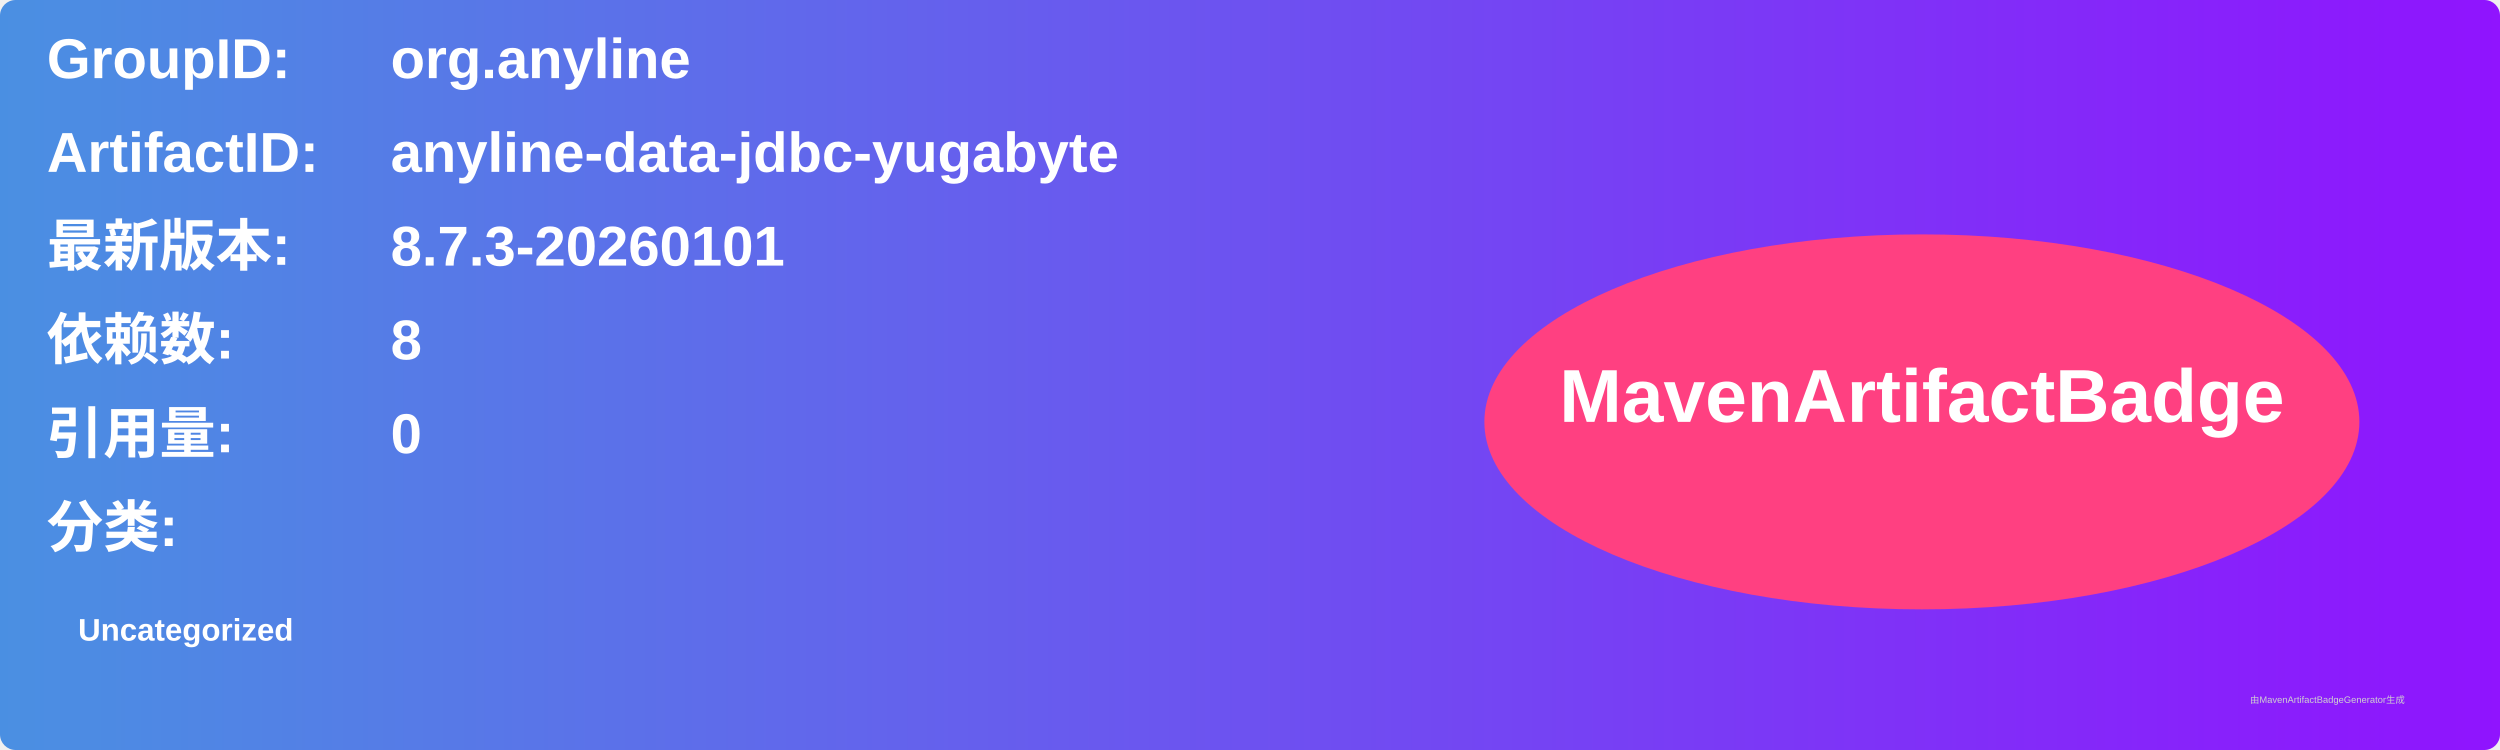
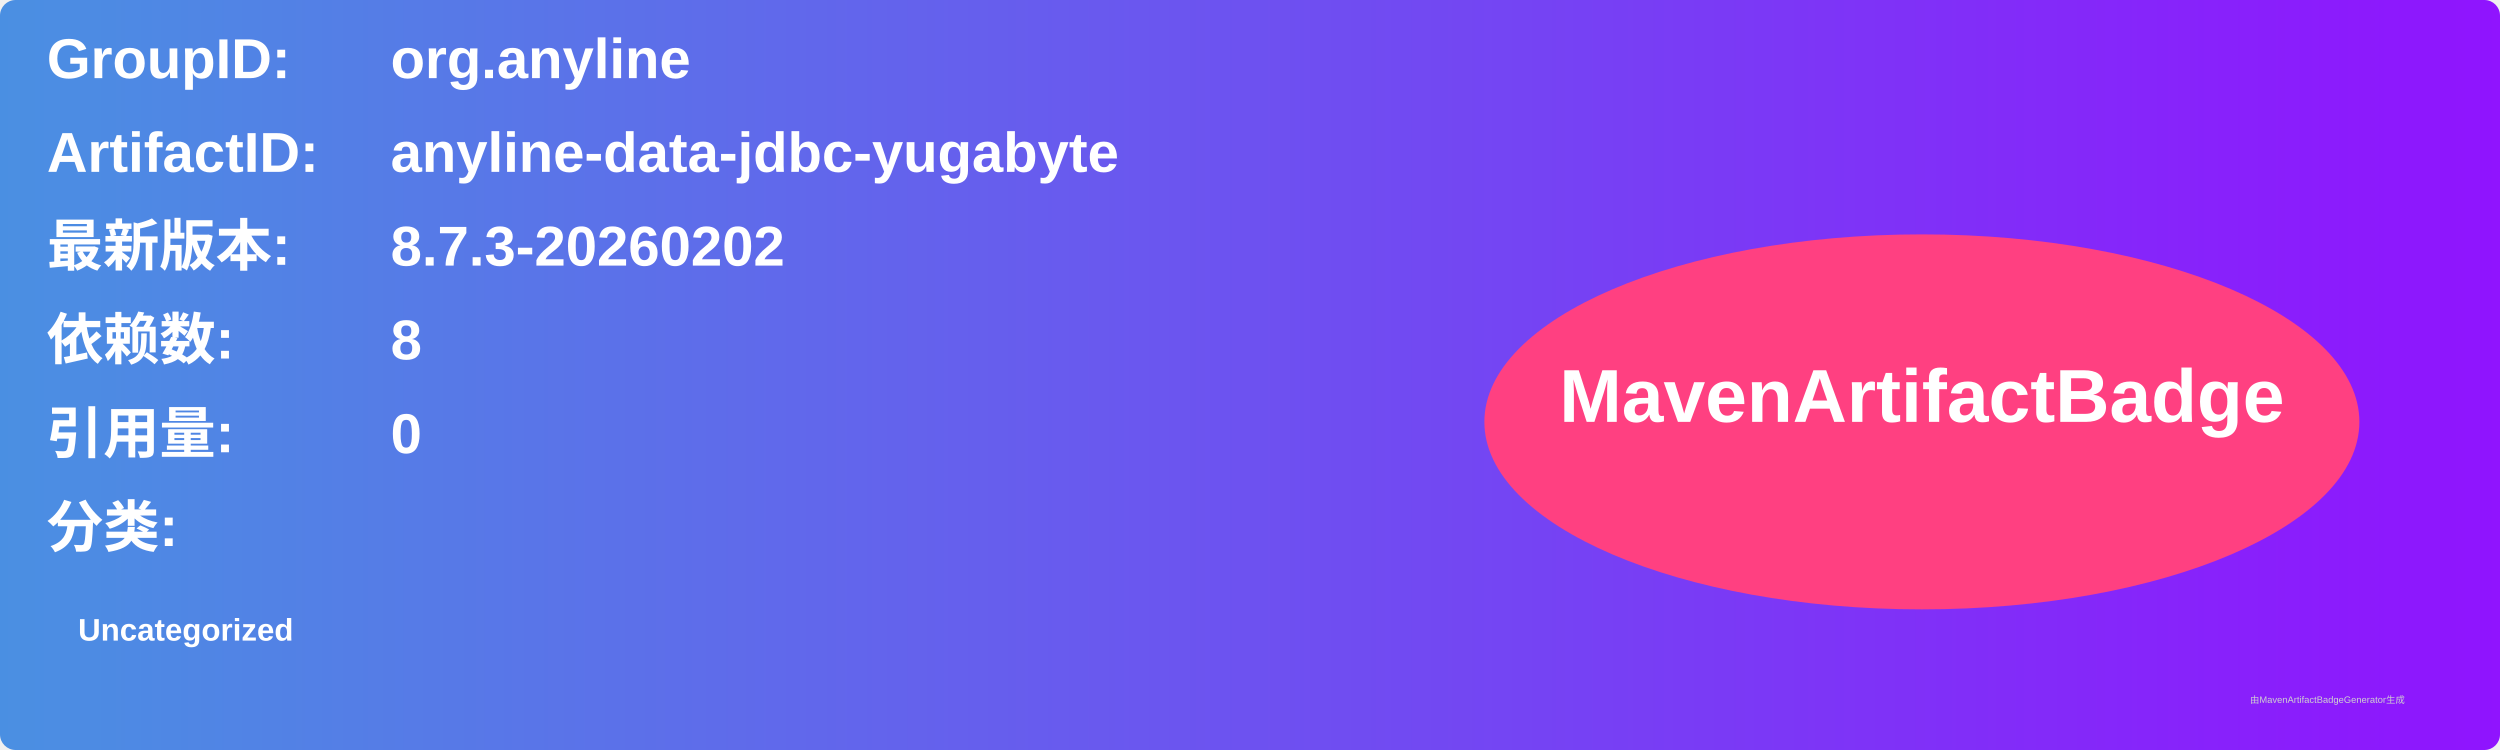
<svg xmlns="http://www.w3.org/2000/svg" width="800" height="240" viewBox="0 0 800 240">
  <linearGradient id="grad" x1="0%" y1="0%" x2="100%" y2="0%">
    <stop offset="0%" stop-color="#4a90e2" />
    <stop offset="100%" stop-color="#9013fe" />
  </linearGradient>
  <rect width="100%" height="100%" rx="5" ry="5" fill="url(#grad)" />
  <g transform="translate(15, 15)">
    <text x="0" y="10" font-family="Arial" font-size="18" fill="white" font-weight="bold" width="260">GroupID:</text>
    <text x="110" y="10" font-family="Arial" font-size="18" fill="white" font-weight="bold" width="460">org.anyline</text>
    <text x="0" y="40" font-family="Arial" font-size="18" fill="white" font-weight="bold" width="260">ArtifactID:</text>
    <text x="110" y="40" font-family="Arial" font-size="18" fill="white" font-weight="bold" width="460">anyline-data-jdbc-yugabyte</text>
    <text x="0" y="70" font-family="Arial" font-size="18" fill="white" font-weight="bold">最新版本:</text>
    <text x="110" y="70" font-family="Arial" font-size="18" fill="white" font-weight="bold">
-       <tspan font-weight="bold">8.7.3-20260101</tspan>
+       <tspan font-weight="bold">8.7.3-20260202</tspan>
    </text>
    <text x="0" y="100" font-family="Arial" font-size="18" fill="white" font-weight="bold">依赖数: </text>
    <text x="110" y="100" font-family="Arial" font-size="18" fill="white">
      <tspan font-weight="bold">8</tspan>
    </text>
    <text x="0" y="130" font-family="Arial" font-size="18" fill="white" font-weight="bold">引用量: </text>
    <text x="110" y="130" font-family="Arial" font-size="18" fill="white">
      <tspan font-weight="bold">0</tspan>
    </text>
    <text x="0" y="160" font-family="Arial" font-size="18" fill="white" font-weight="bold">分类:</text>
    <text x="10" y="190" font-family="Arial" font-size="10" fill="white">
      <tspan font-weight="bold">Uncategorized</tspan>
    </text>
    <ellipse cx="600" cy="120" rx="140" ry="60" fill="#ff4081" />
    <text x="600" y="120" text-anchor="middle" font-family="Arial" font-size="24" fill="white" font-weight="bold">MavenArtifactBadge</text>
  </g>
  <text x="720" y="225" font-family="Arial" font-size="3" fill="#d0d0d0">由MavenArtifactBadgeGenerator生成</text>
</svg>
